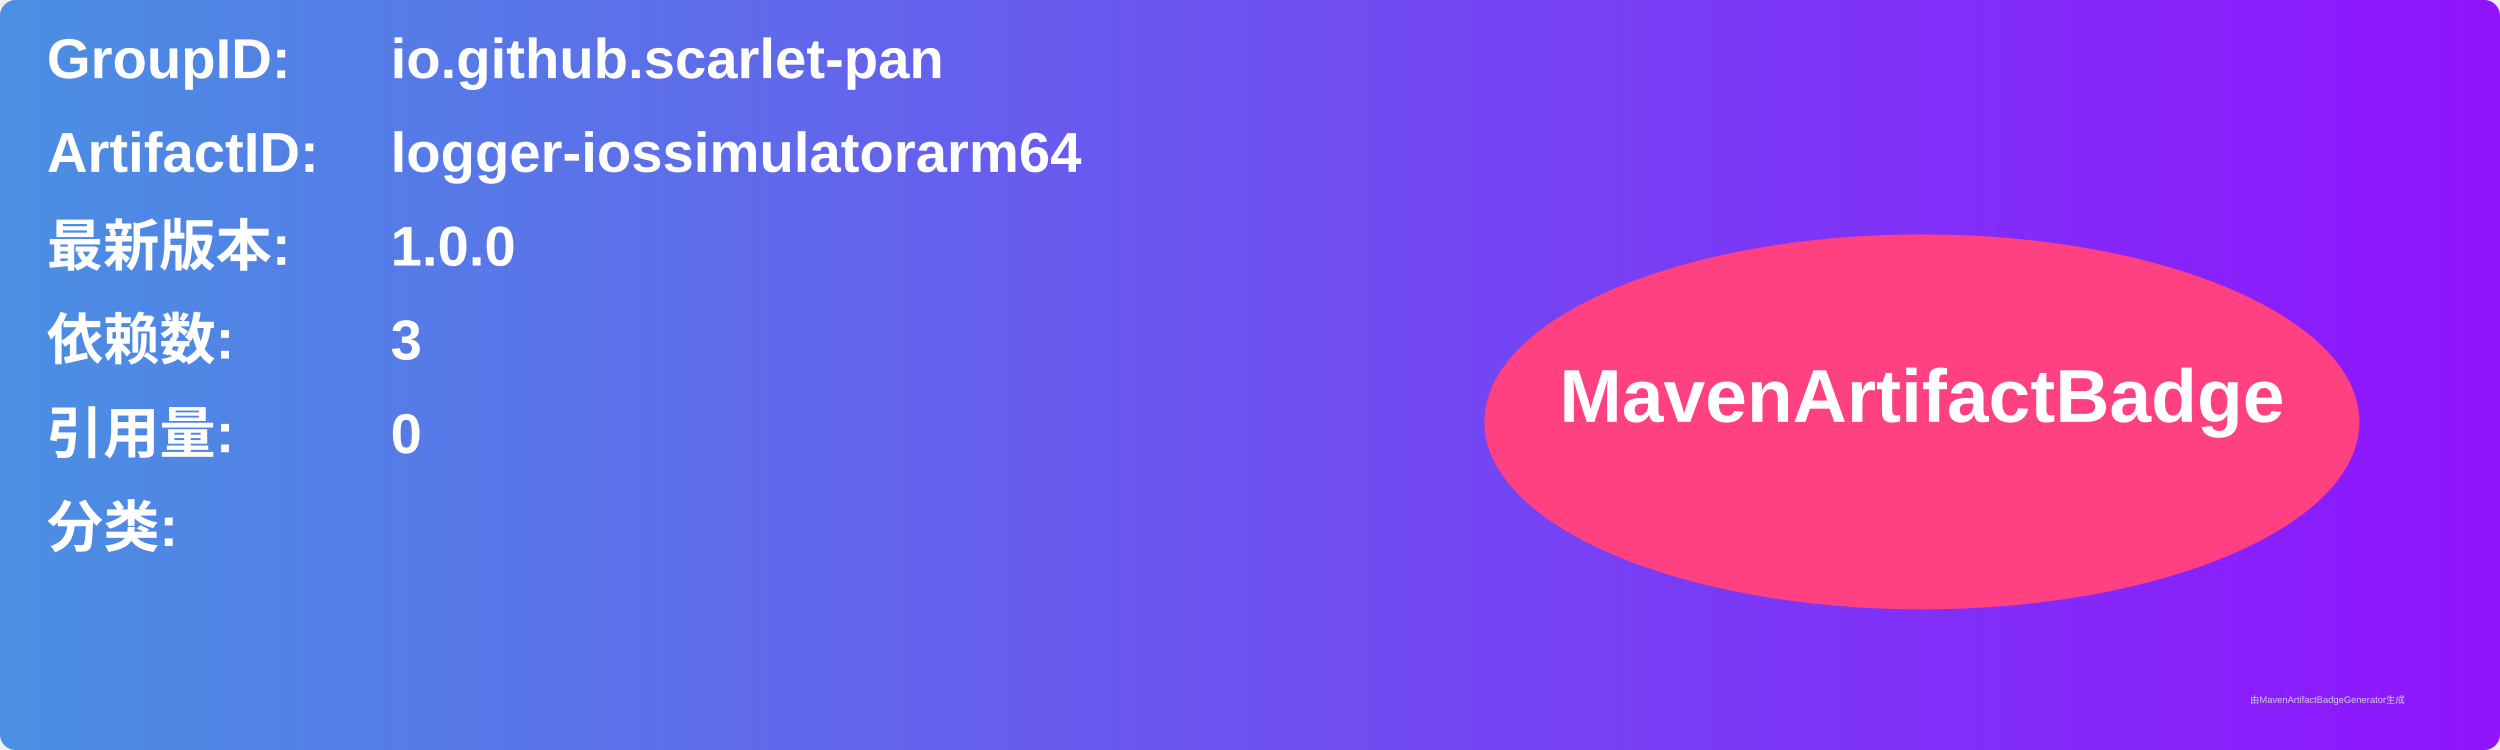
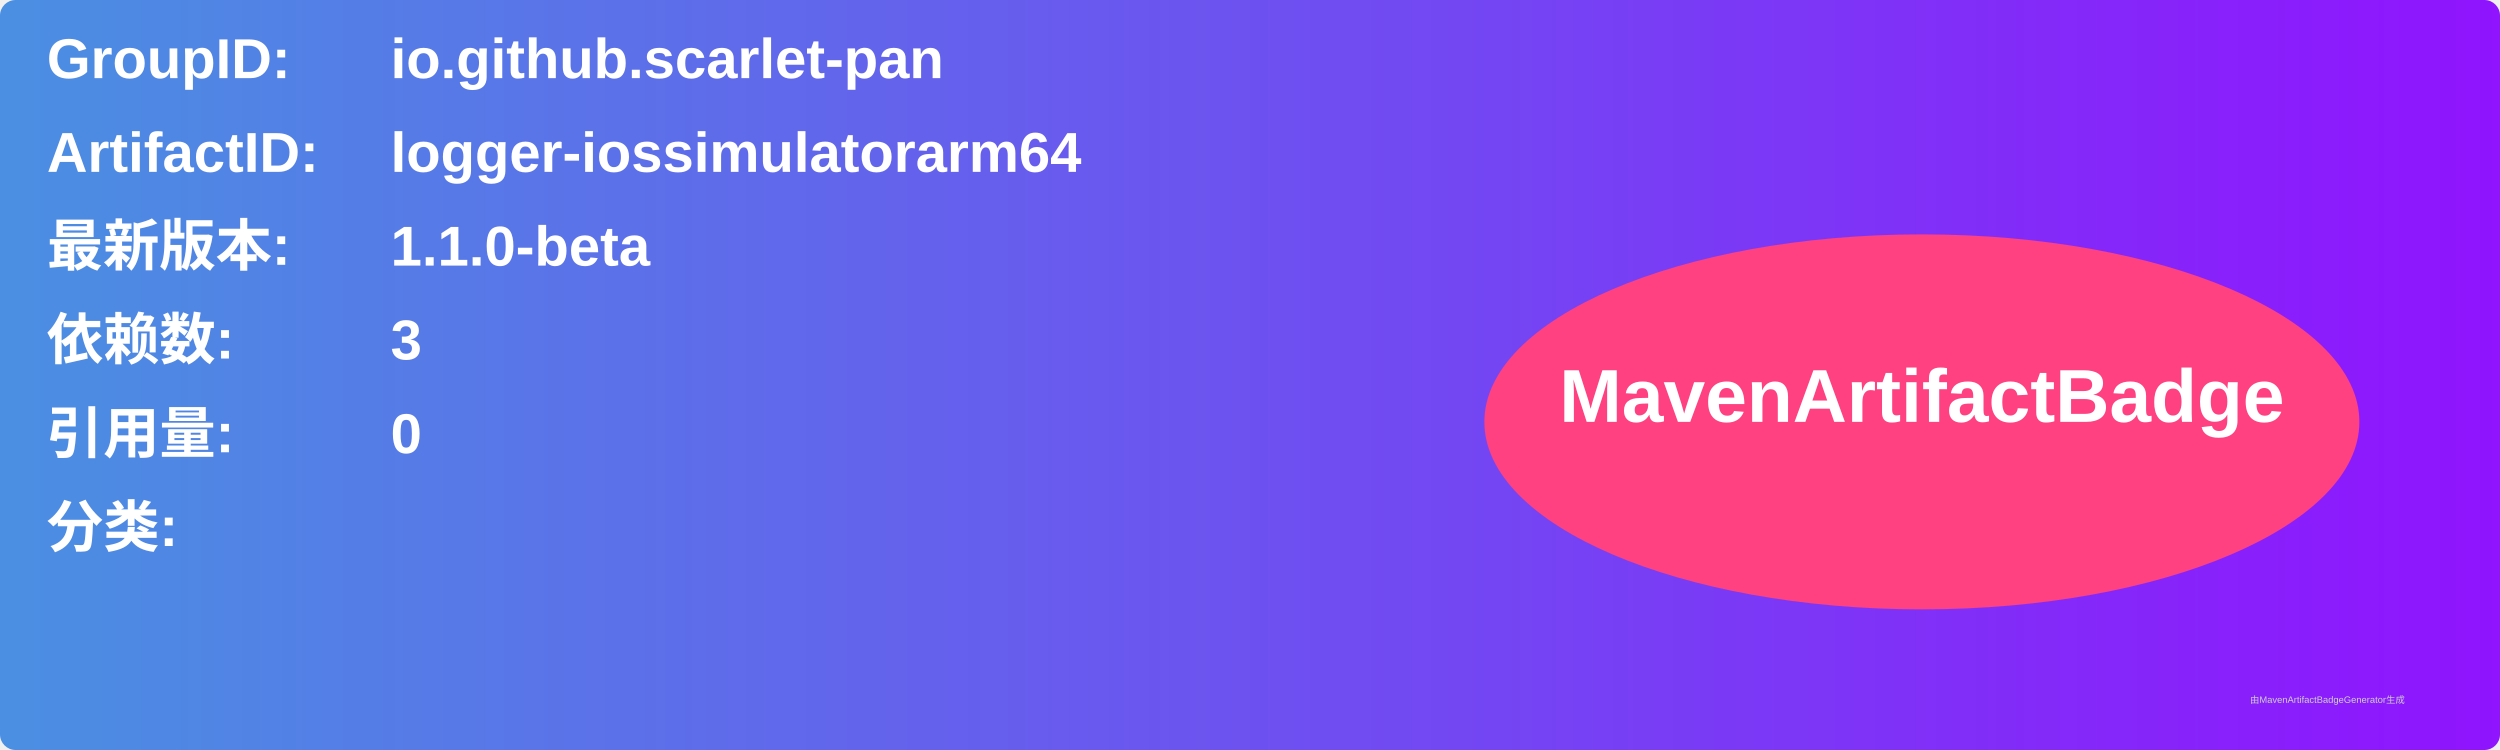
<svg xmlns="http://www.w3.org/2000/svg" width="800" height="240" viewBox="0 0 800 240">
  <linearGradient id="grad" x1="0%" y1="0%" x2="100%" y2="0%">
    <stop offset="0%" stop-color="#4a90e2" />
    <stop offset="100%" stop-color="#9013fe" />
  </linearGradient>
  <rect width="100%" height="100%" rx="5" ry="5" fill="url(#grad)" />
  <g transform="translate(15, 15)">
    <text x="0" y="10" font-family="Arial" font-size="18" fill="white" font-weight="bold" width="260">GroupID:</text>
    <text x="110" y="10" font-family="Arial" font-size="18" fill="white" font-weight="bold" width="460">io.github.scarlet-pan</text>
    <text x="0" y="40" font-family="Arial" font-size="18" fill="white" font-weight="bold" width="260">ArtifactID:</text>
    <text x="110" y="40" font-family="Arial" font-size="18" fill="white" font-weight="bold" width="460">logger-iossimulatorarm64</text>
    <text x="0" y="70" font-family="Arial" font-size="18" fill="white" font-weight="bold">最新版本:</text>
    <text x="110" y="70" font-family="Arial" font-size="18" fill="white" font-weight="bold">
-       <tspan font-weight="bold">1.0.0</tspan>
+       <tspan font-weight="bold">1.1.0-beta</tspan>
    </text>
    <text x="0" y="100" font-family="Arial" font-size="18" fill="white" font-weight="bold">依赖数: </text>
    <text x="110" y="100" font-family="Arial" font-size="18" fill="white">
      <tspan font-weight="bold">3</tspan>
    </text>
    <text x="0" y="130" font-family="Arial" font-size="18" fill="white" font-weight="bold">引用量: </text>
    <text x="110" y="130" font-family="Arial" font-size="18" fill="white">
      <tspan font-weight="bold">0</tspan>
    </text>
    <text x="0" y="160" font-family="Arial" font-size="18" fill="white" font-weight="bold">分类:</text>
    <text x="10" y="190" font-family="Arial" font-size="10" fill="white">
      <tspan font-weight="bold" />
    </text>
    <ellipse cx="600" cy="120" rx="140" ry="60" fill="#ff4081" />
    <text x="600" y="120" text-anchor="middle" font-family="Arial" font-size="24" fill="white" font-weight="bold">MavenArtifactBadge</text>
  </g>
  <text x="720" y="225" font-family="Arial" font-size="3" fill="#d0d0d0">由MavenArtifactBadgeGenerator生成</text>
</svg>
